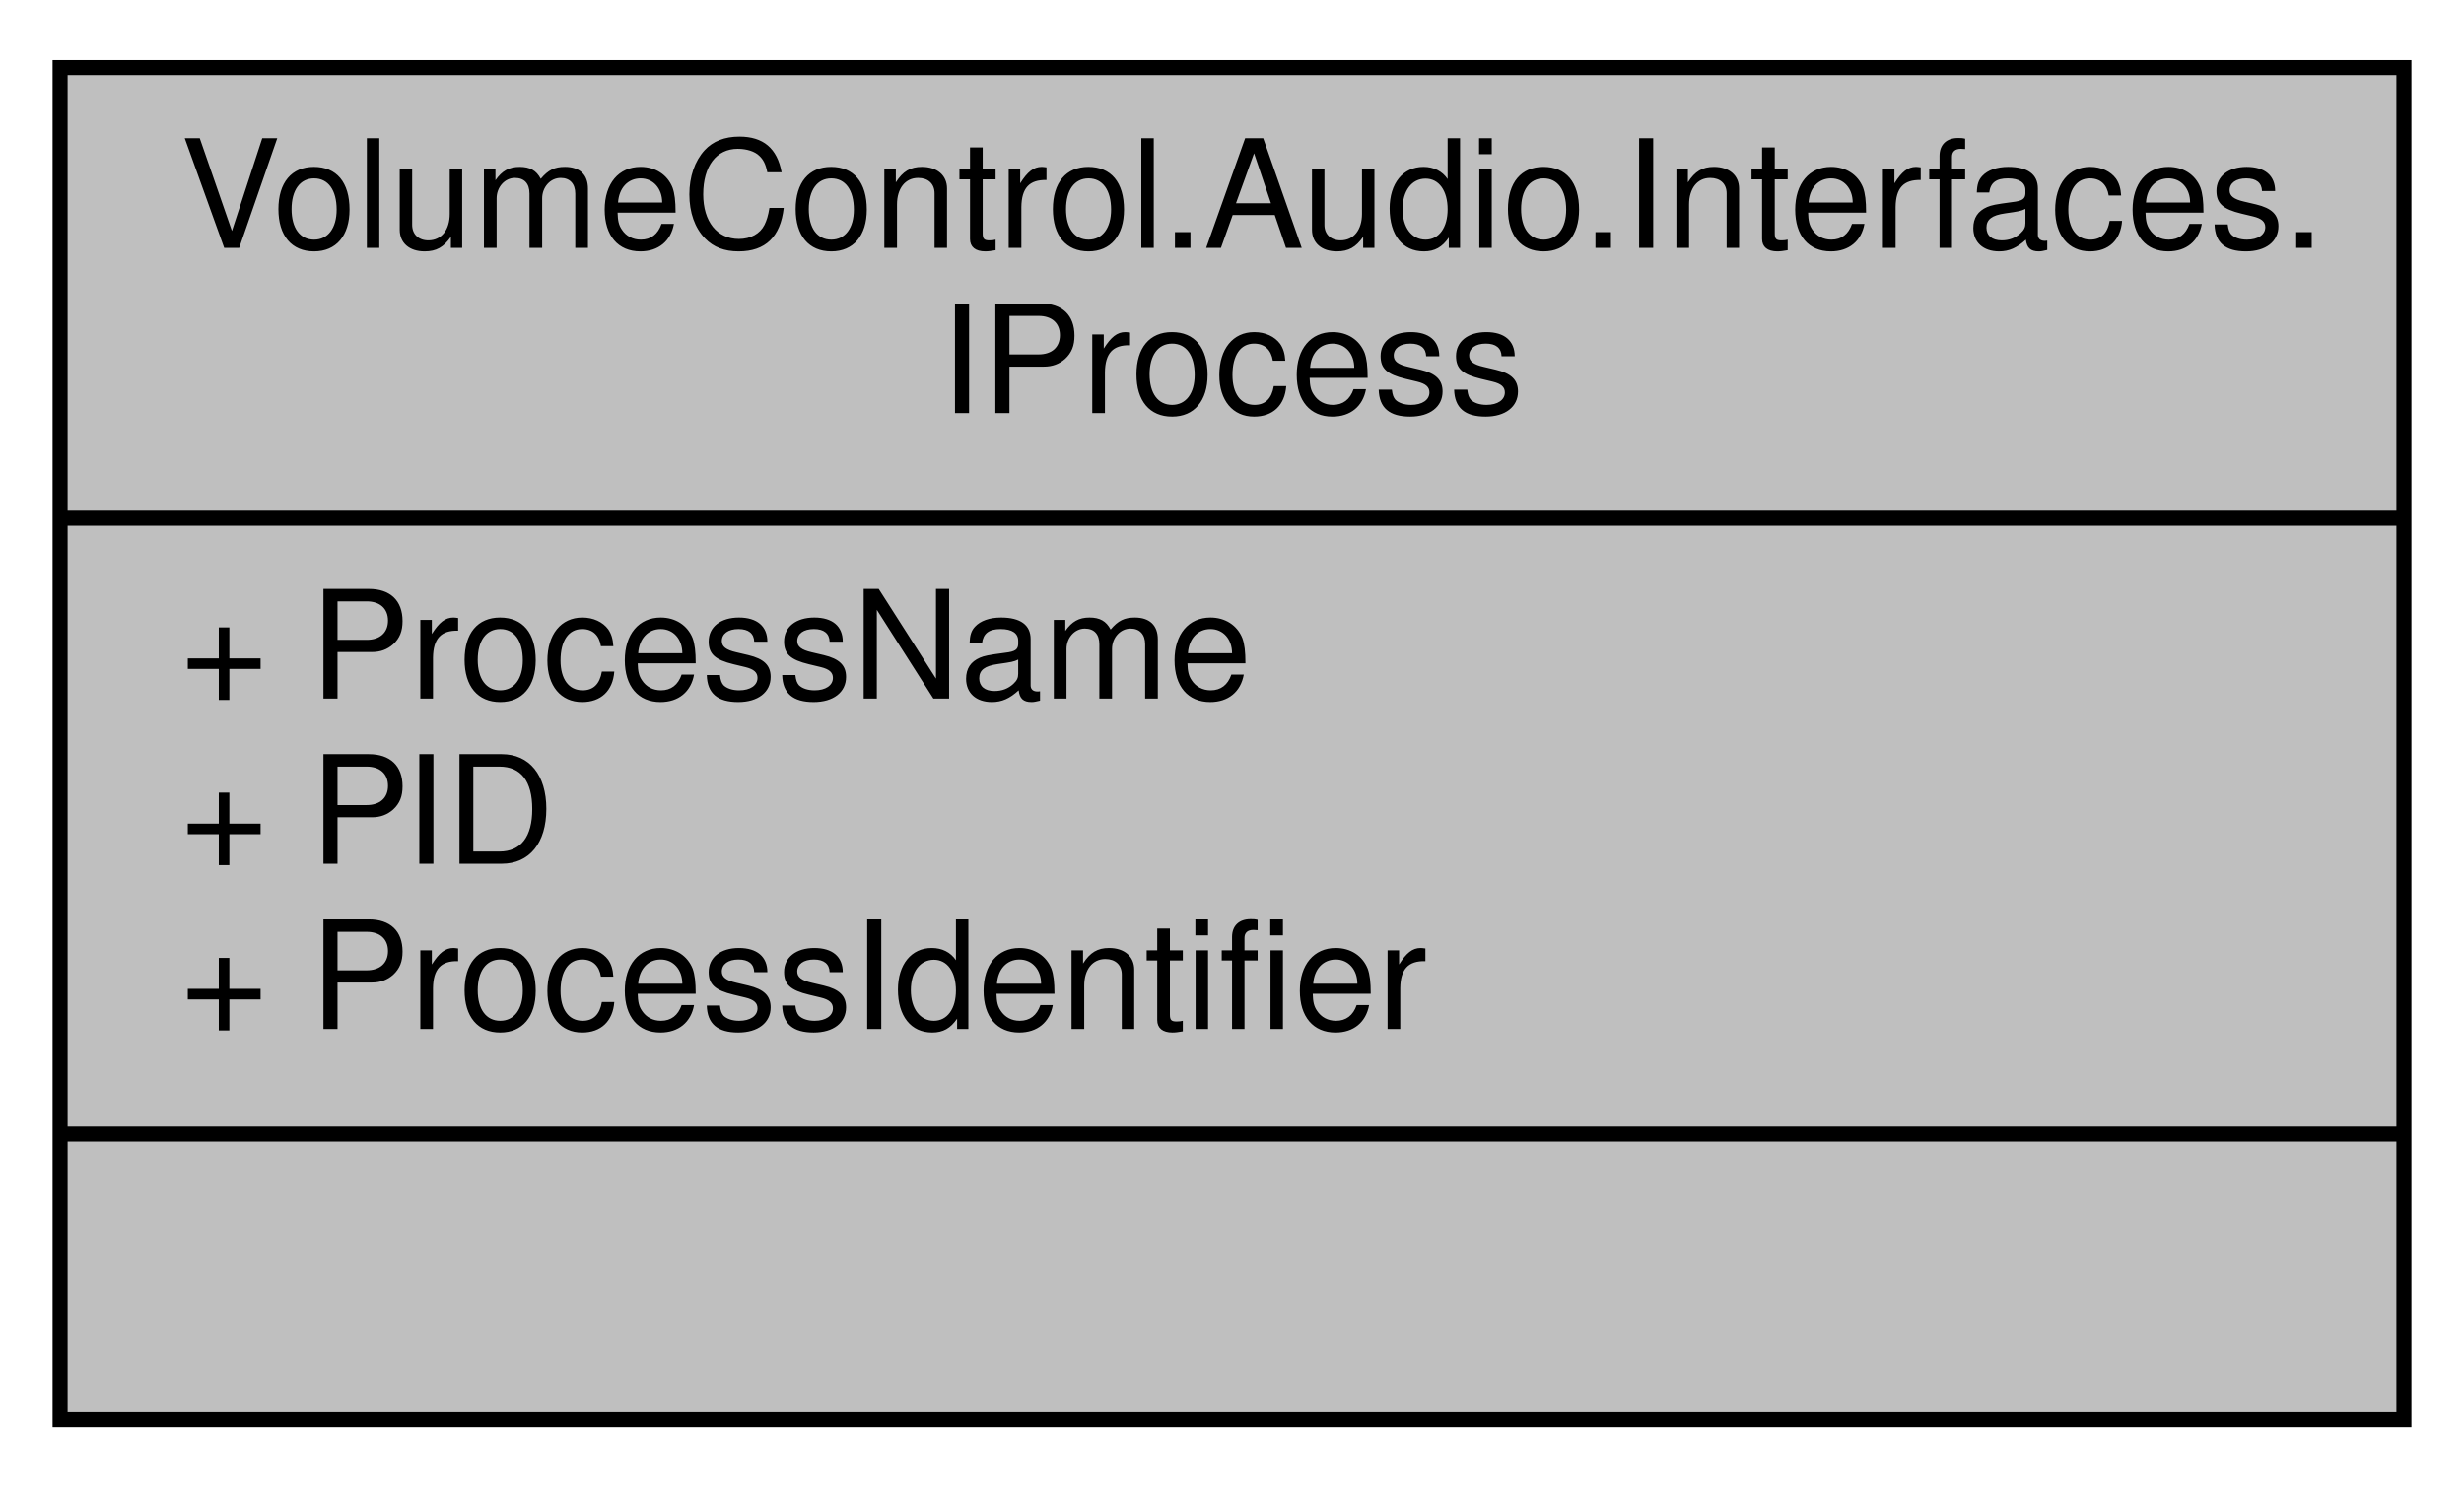
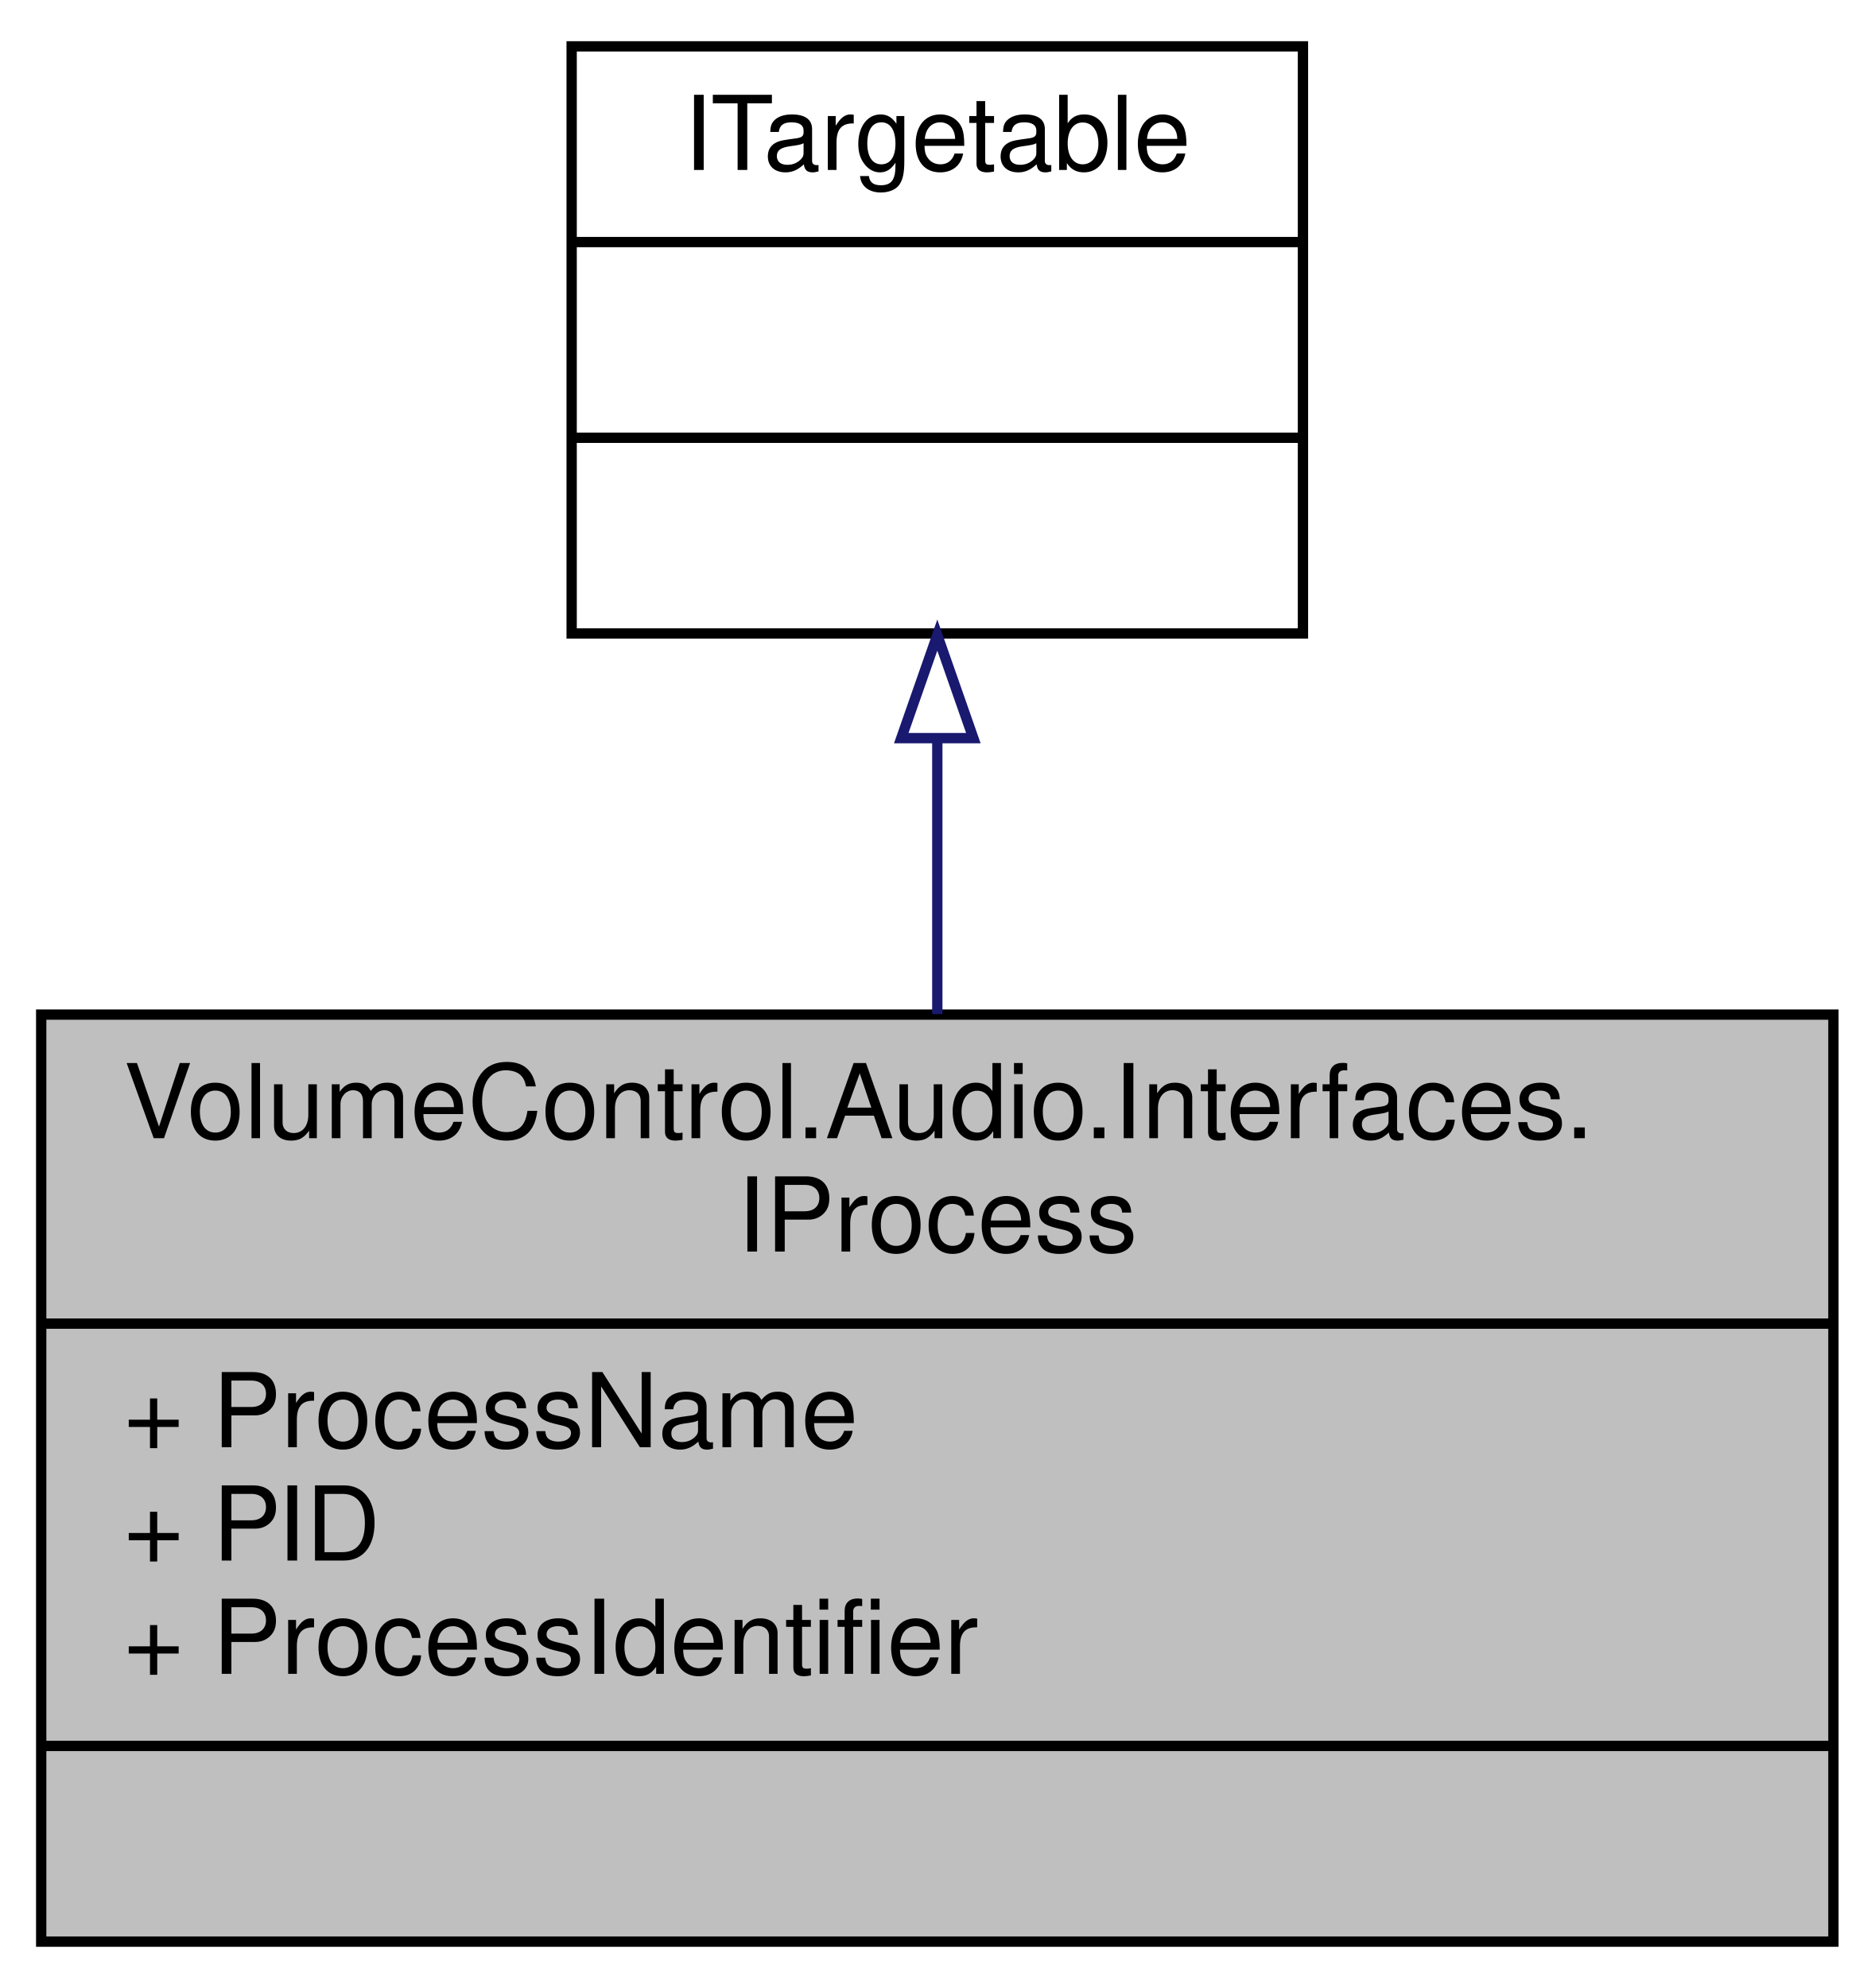
- <svg xmlns="http://www.w3.org/2000/svg" xmlns:xlink="http://www.w3.org/1999/xlink" width="164pt" height="99pt" viewBox="0.00 0.00 164.00 99.00">
-   <g id="graph0" class="graph" transform="scale(1 1) rotate(0) translate(4 95)">
+ <svg xmlns="http://www.w3.org/2000/svg" xmlns:xlink="http://www.w3.org/1999/xlink" width="182pt" height="193pt" viewBox="0.00 0.00 182.00 193.00">
+   <g id="graph0" class="graph" transform="scale(1 1) rotate(0) translate(4 189)">
    <g id="node1" class="node">
      <g id="a_node1">
        <a xlink:title="Represents read-only information about a process running on the local system.">
-           <polygon fill="#bfbfbf" stroke="black" points="0,-0.5 0,-90.5 156,-90.5 156,-0.5 0,-0.5" />
+           <polygon fill="#bfbfbf" stroke="black" points="0,-0.5 0,-90.5 174,-90.5 174,-0.5 0,-0.5" />
          <text text-anchor="start" x="8" y="-78.5" font-family="Helvetica,sans-Serif" font-size="10.00">VolumeControl.Audio.Interfaces.</text>
-           <text text-anchor="middle" x="78" y="-67.5" font-family="Helvetica,sans-Serif" font-size="10.00">IProcess</text>
-           <polyline fill="none" stroke="black" points="0,-60.5 156,-60.5 " />
+           <text text-anchor="middle" x="87" y="-67.5" font-family="Helvetica,sans-Serif" font-size="10.00">IProcess</text>
+           <polyline fill="none" stroke="black" points="0,-60.5 174,-60.5 " />
          <text text-anchor="start" x="8" y="-48.5" font-family="Helvetica,sans-Serif" font-size="10.00">+ ProcessName</text>
          <text text-anchor="start" x="8" y="-37.5" font-family="Helvetica,sans-Serif" font-size="10.00">+ PID</text>
          <text text-anchor="start" x="8" y="-26.5" font-family="Helvetica,sans-Serif" font-size="10.00">+ ProcessIdentifier</text>
-           <polyline fill="none" stroke="black" points="0,-19.5 156,-19.5 " />
-           <text text-anchor="middle" x="78" y="-7.5" font-family="Helvetica,sans-Serif" font-size="10.00"> </text>
+           <polyline fill="none" stroke="black" points="0,-19.5 174,-19.5 " />
+           <text text-anchor="middle" x="87" y="-7.5" font-family="Helvetica,sans-Serif" font-size="10.00"> </text>
        </a>
      </g>
    </g>
+     <g id="node2" class="node">
+       <g id="a_node2">
+         <a xlink:href="interface_volume_control_1_1_audio_1_1_interfaces_1_1_i_targetable.html" target="_top" xlink:title="Base interface type for IDevice and IProcess/ISession.">
+           <polygon fill="none" stroke="black" points="51.5,-127.5 51.5,-184.5 122.5,-184.5 122.5,-127.5 51.5,-127.5" />
+           <text text-anchor="middle" x="87" y="-172.5" font-family="Helvetica,sans-Serif" font-size="10.00">ITargetable</text>
+           <polyline fill="none" stroke="black" points="51.5,-165.5 122.5,-165.5 " />
+           <text text-anchor="middle" x="87" y="-153.5" font-family="Helvetica,sans-Serif" font-size="10.00"> </text>
+           <polyline fill="none" stroke="black" points="51.5,-146.5 122.5,-146.5 " />
+           <text text-anchor="middle" x="87" y="-134.5" font-family="Helvetica,sans-Serif" font-size="10.00"> </text>
+         </a>
+       </g>
+     </g>
+     <g id="edge1" class="edge">
+       <path fill="none" stroke="midnightblue" d="M87,-117.21C87,-108.61 87,-99.39 87,-90.55" />
+       <polygon fill="none" stroke="midnightblue" points="83.5,-117.34 87,-127.34 90.5,-117.34 83.5,-117.34" />
+     </g>
  </g>
</svg>
